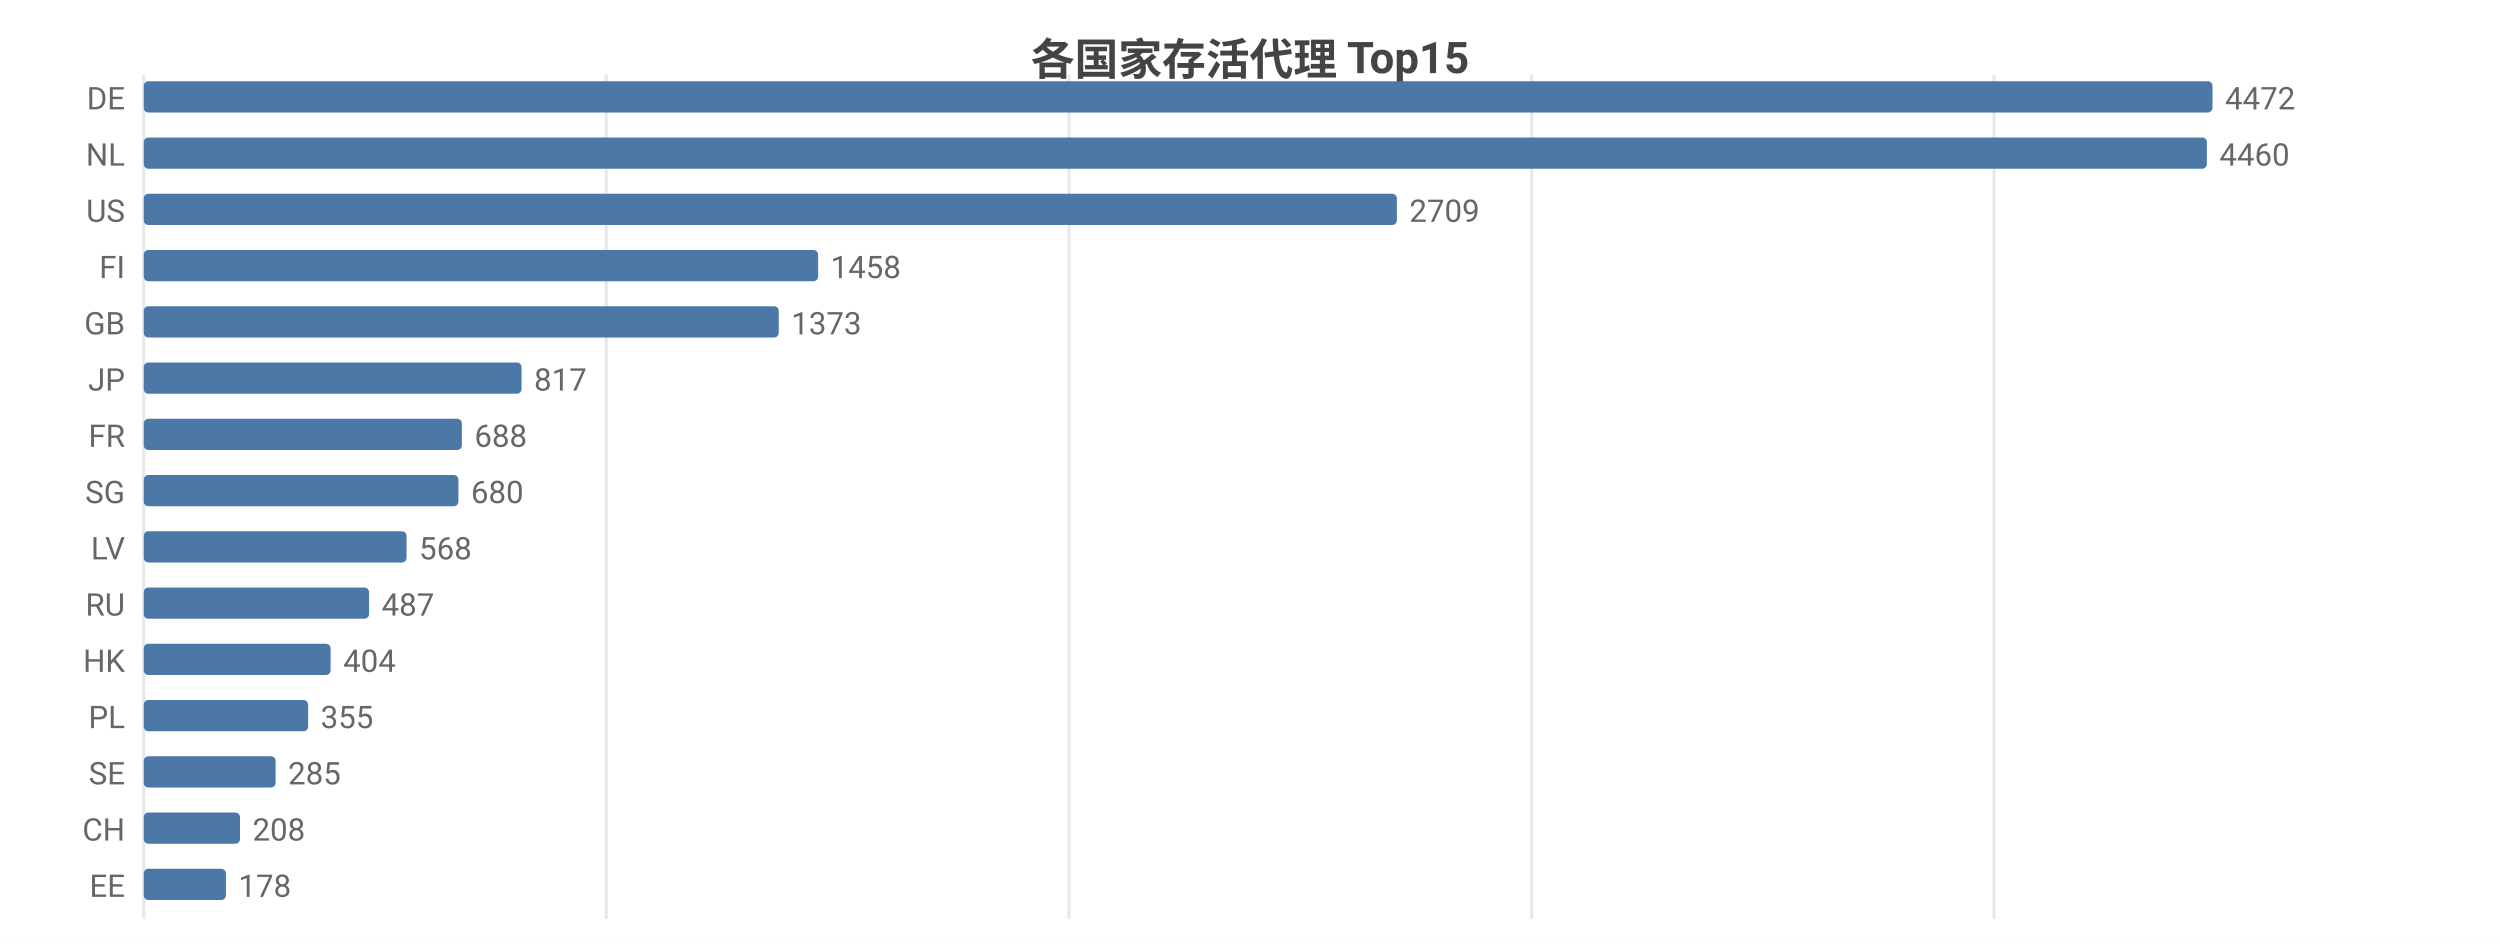
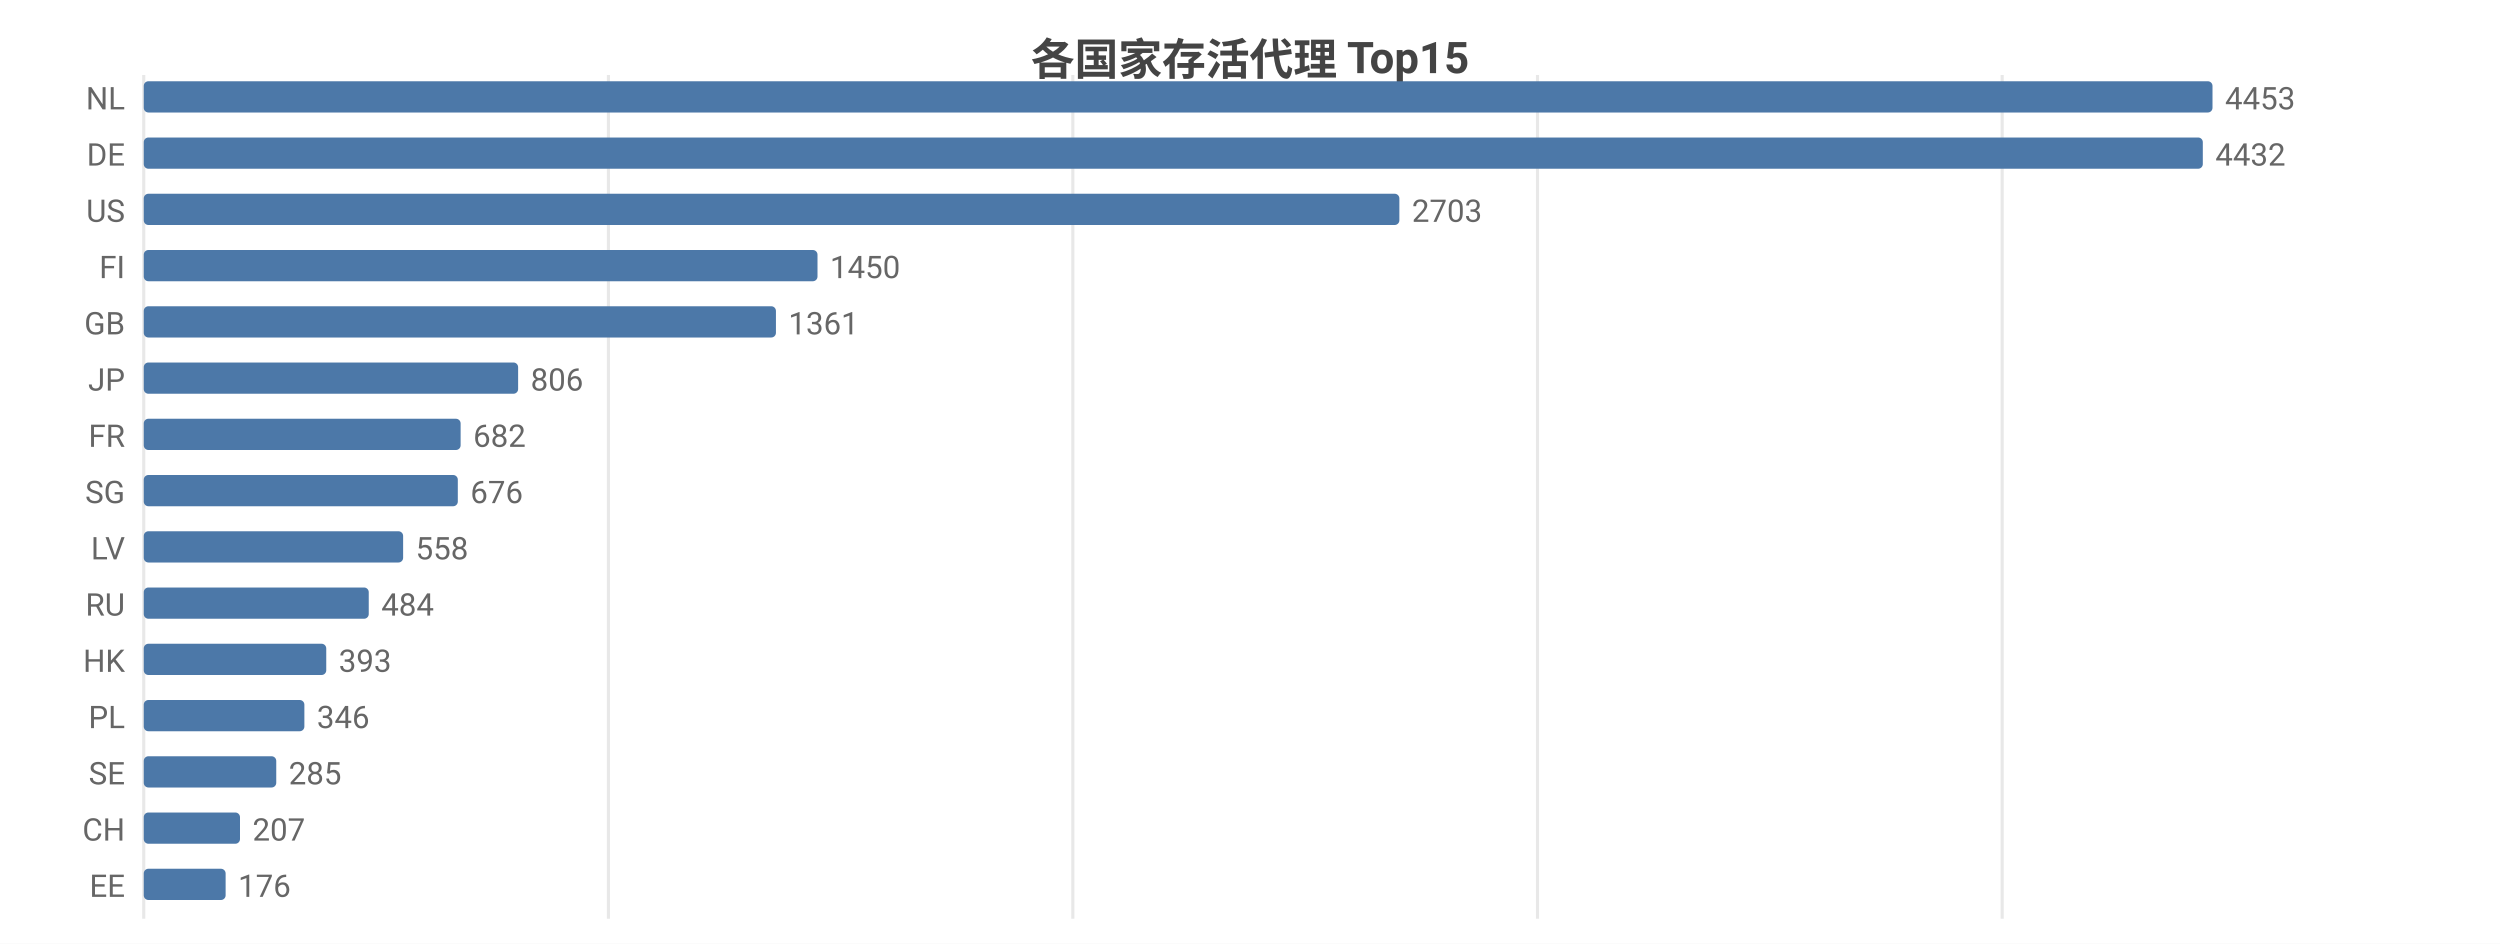
<svg xmlns="http://www.w3.org/2000/svg" width="800" height="302" viewBox="0 0 800 302">
  <rect width="800" height="302" fill="#ffffff" />
  <style>text{font-family:system-ui,-apple-system,'Segoe UI',Roboto,'PingFang SC','Microsoft YaHei','Noto Sans CJK SC',sans-serif}.g{stroke:#e8e8e8;stroke-width:1}.a{stroke:#999;stroke-width:1}.t{font-size:10px;fill:#666}.m{font-size:10px;text-anchor:middle;fill:#666}.e{font-size:10px;text-anchor:end;fill:#666}.l{font-size:11px;fill:#333}.tt{font-size:14px;font-weight:600;text-anchor:middle;fill:#444}.em{font-size:13px;text-anchor:middle;fill:#999}</style>
  <text class="tt" x="400.0" y="24">各国家存活代理 Top15</text>
  <line class="g" x1="46" y1="24" x2="46" y2="294" />
-   <line class="g" x1="194.0" y1="24" x2="194.0" y2="294" />
-   <line class="g" x1="342.1" y1="24" x2="342.1" y2="294" />
-   <line class="g" x1="490.1" y1="24" x2="490.1" y2="294" />
-   <line class="g" x1="638.1" y1="24" x2="638.1" y2="294" />
-   <text class="e" x="40" y="35">DE</text>
+   <line class="g" x1="194.7" y1="24" x2="194.7" y2="294" />
+   <line class="g" x1="343.3" y1="24" x2="343.3" y2="294" />
+   <line class="g" x1="492.0" y1="24" x2="492.0" y2="294" />
+   <line class="g" x1="640.7" y1="24" x2="640.7" y2="294" />
+   <text class="e" x="40" y="35">NL</text>
  <rect x="46" y="26" width="662" height="10" fill="#4c78a8" rx="1.5" />
-   <text class="t" x="712" y="35">4472</text>
-   <text class="e" x="40" y="53">NL</text>
-   <rect x="46" y="44" width="660.2" height="10" fill="#4c78a8" rx="1.5" />
-   <text class="t" x="710.2" y="53">4460</text>
+   <text class="t" x="712" y="35">4453</text>
+   <text class="e" x="40" y="53">DE</text>
+   <rect x="46" y="44" width="658.9" height="10" fill="#4c78a8" rx="1.5" />
+   <text class="t" x="708.9" y="53">4432</text>
  <text class="e" x="40" y="71">US</text>
-   <rect x="46" y="62" width="401.0" height="10" fill="#4c78a8" rx="1.5" />
-   <text class="t" x="451.0" y="71">2709</text>
+   <rect x="46" y="62" width="401.8" height="10" fill="#4c78a8" rx="1.5" />
+   <text class="t" x="451.8" y="71">2703</text>
  <text class="e" x="40" y="89">FI</text>
-   <rect x="46" y="80" width="215.8" height="10" fill="#4c78a8" rx="1.5" />
-   <text class="t" x="265.8" y="89">1458</text>
+   <rect x="46" y="80" width="215.6" height="10" fill="#4c78a8" rx="1.5" />
+   <text class="t" x="265.6" y="89">1450</text>
  <text class="e" x="40" y="107">GB</text>
-   <rect x="46" y="98" width="203.2" height="10" fill="#4c78a8" rx="1.5" />
-   <text class="t" x="253.2" y="107">1373</text>
+   <rect x="46" y="98" width="202.3" height="10" fill="#4c78a8" rx="1.5" />
+   <text class="t" x="252.3" y="107">1361</text>
  <text class="e" x="40" y="125">JP</text>
-   <rect x="46" y="116" width="120.9" height="10" fill="#4c78a8" rx="1.5" />
-   <text class="t" x="170.9" y="125">817</text>
+   <rect x="46" y="116" width="119.8" height="10" fill="#4c78a8" rx="1.5" />
+   <text class="t" x="169.8" y="125">806</text>
  <text class="e" x="40" y="143">FR</text>
-   <rect x="46" y="134" width="101.8" height="10" fill="#4c78a8" rx="1.5" />
-   <text class="t" x="151.8" y="143">688</text>
+   <rect x="46" y="134" width="101.4" height="10" fill="#4c78a8" rx="1.5" />
+   <text class="t" x="151.4" y="143">682</text>
  <text class="e" x="40" y="161">SG</text>
-   <rect x="46" y="152" width="100.7" height="10" fill="#4c78a8" rx="1.5" />
-   <text class="t" x="150.7" y="161">680</text>
+   <rect x="46" y="152" width="100.5" height="10" fill="#4c78a8" rx="1.5" />
+   <text class="t" x="150.5" y="161">676</text>
  <text class="e" x="40" y="179">LV</text>
-   <rect x="46" y="170" width="84.1" height="10" fill="#4c78a8" rx="1.5" />
-   <text class="t" x="134.1" y="179">568</text>
+   <rect x="46" y="170" width="83.0" height="10" fill="#4c78a8" rx="1.5" />
+   <text class="t" x="133.0" y="179">558</text>
  <text class="e" x="40" y="197">RU</text>
-   <rect x="46" y="188" width="72.1" height="10" fill="#4c78a8" rx="1.5" />
-   <text class="t" x="122.1" y="197">487</text>
+   <rect x="46" y="188" width="72.0" height="10" fill="#4c78a8" rx="1.5" />
+   <text class="t" x="122.0" y="197">484</text>
  <text class="e" x="40" y="215">HK</text>
-   <rect x="46" y="206" width="59.8" height="10" fill="#4c78a8" rx="1.5" />
-   <text class="t" x="109.8" y="215">404</text>
+   <rect x="46" y="206" width="58.4" height="10" fill="#4c78a8" rx="1.5" />
+   <text class="t" x="108.4" y="215">393</text>
  <text class="e" x="40" y="233">PL</text>
-   <rect x="46" y="224" width="52.6" height="10" fill="#4c78a8" rx="1.5" />
-   <text class="t" x="102.6" y="233">355</text>
+   <rect x="46" y="224" width="51.4" height="10" fill="#4c78a8" rx="1.5" />
+   <text class="t" x="101.4" y="233">346</text>
  <text class="e" x="40" y="251">SE</text>
-   <rect x="46" y="242" width="42.2" height="10" fill="#4c78a8" rx="1.5" />
-   <text class="t" x="92.2" y="251">285</text>
+   <rect x="46" y="242" width="42.4" height="10" fill="#4c78a8" rx="1.5" />
+   <text class="t" x="92.4" y="251">285</text>
  <text class="e" x="40" y="269">CH</text>
  <rect x="46" y="260" width="30.8" height="10" fill="#4c78a8" rx="1.5" />
-   <text class="t" x="80.8" y="269">208</text>
+   <text class="t" x="80.8" y="269">207</text>
  <text class="e" x="40" y="287">EE</text>
-   <rect x="46" y="278" width="26.3" height="10" fill="#4c78a8" rx="1.5" />
-   <text class="t" x="76.3" y="287">178</text>
+   <rect x="46" y="278" width="26.2" height="10" fill="#4c78a8" rx="1.5" />
+   <text class="t" x="76.2" y="287">176</text>
</svg>
